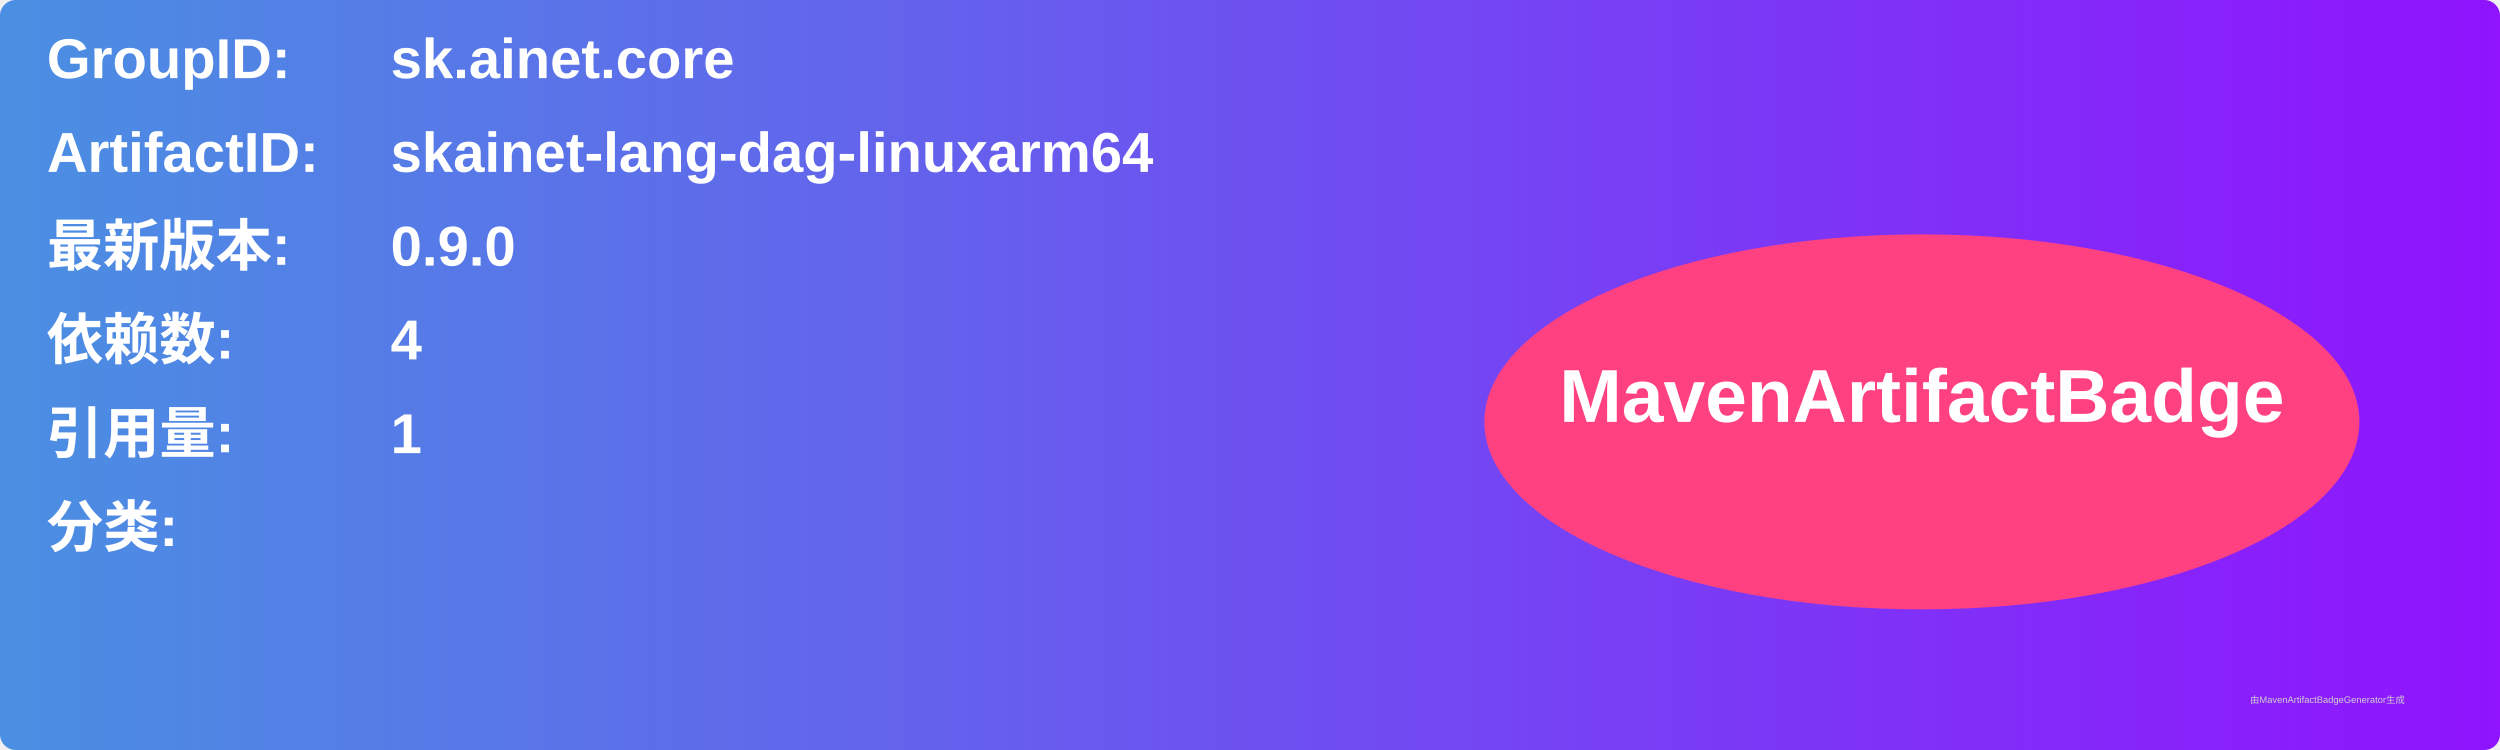
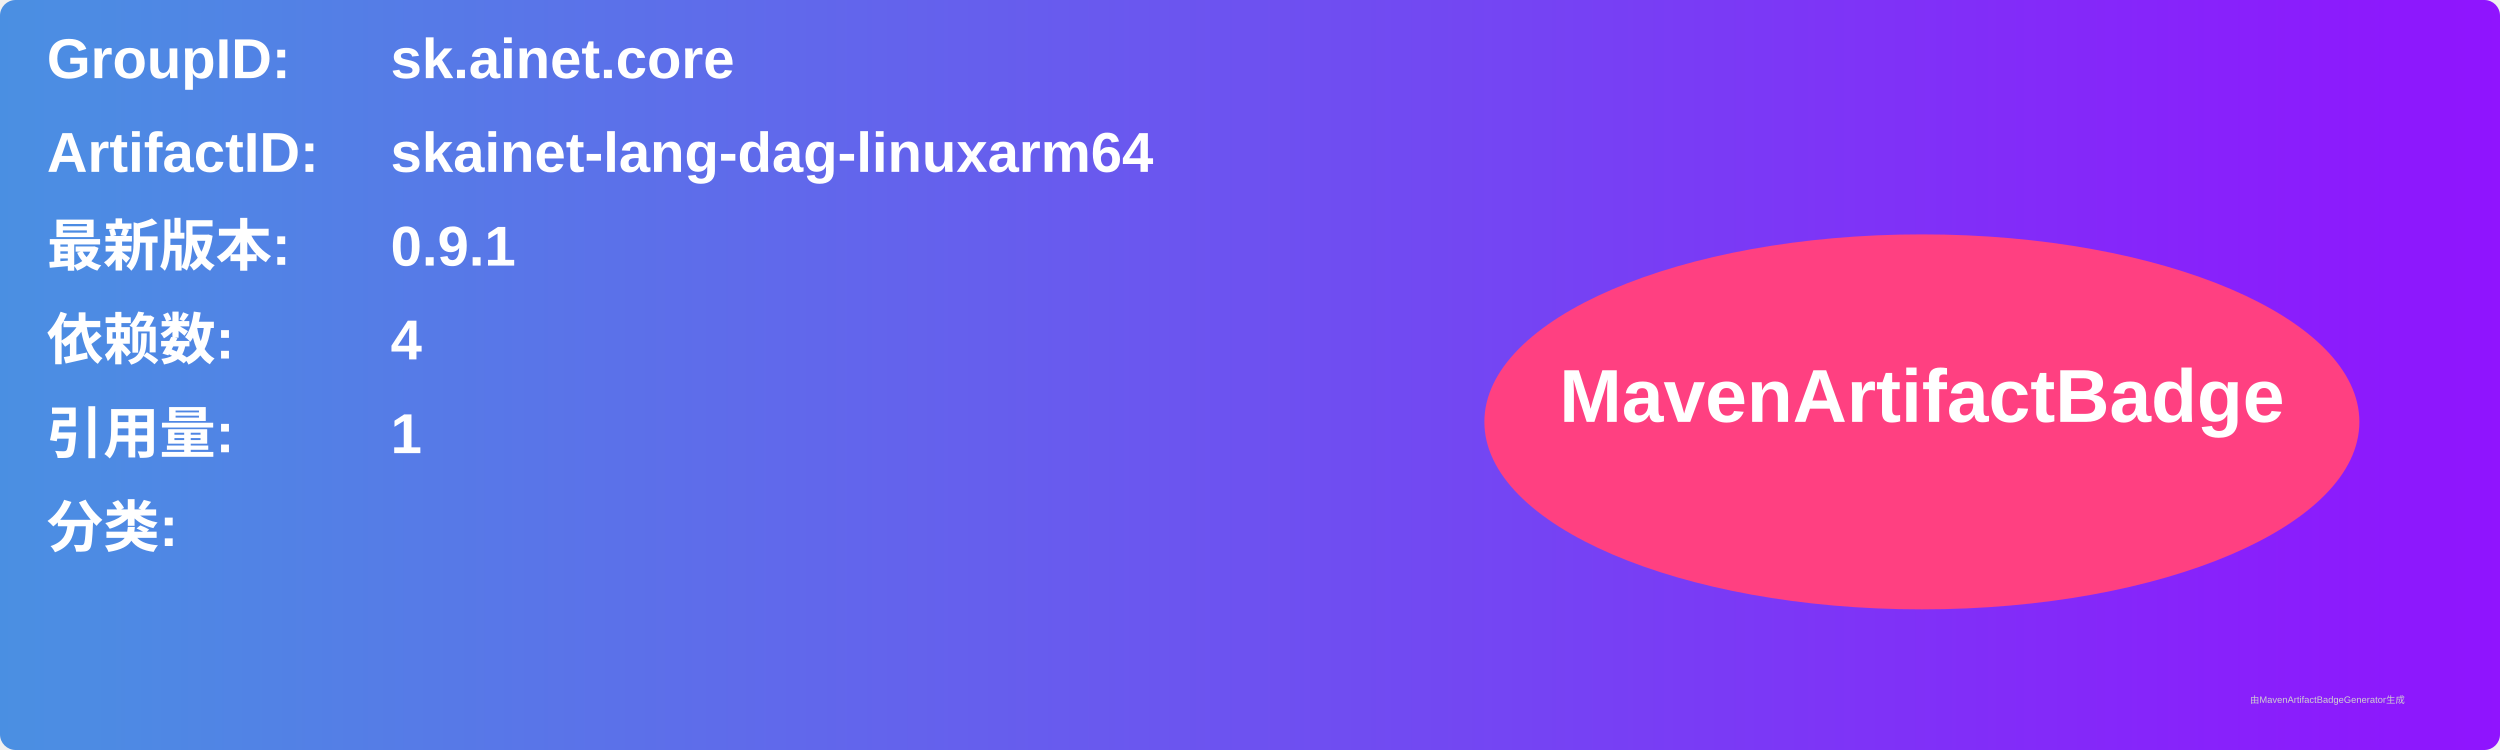
<svg xmlns="http://www.w3.org/2000/svg" width="800" height="240" viewBox="0 0 800 240">
  <linearGradient id="grad" x1="0%" y1="0%" x2="100%" y2="0%">
    <stop offset="0%" stop-color="#4a90e2" />
    <stop offset="100%" stop-color="#9013fe" />
  </linearGradient>
  <rect width="100%" height="100%" rx="5" ry="5" fill="url(#grad)" />
  <g transform="translate(15, 15)">
    <text x="0" y="10" font-family="Arial" font-size="18" fill="white" font-weight="bold" width="260">GroupID:</text>
    <text x="110" y="10" font-family="Arial" font-size="18" fill="white" font-weight="bold" width="460">sk.ainet.core</text>
    <text x="0" y="40" font-family="Arial" font-size="18" fill="white" font-weight="bold" width="260">ArtifactID:</text>
    <text x="110" y="40" font-family="Arial" font-size="18" fill="white" font-weight="bold" width="460">skainet-lang-dag-linuxarm64</text>
    <text x="0" y="70" font-family="Arial" font-size="18" fill="white" font-weight="bold">最新版本:</text>
    <text x="110" y="70" font-family="Arial" font-size="18" fill="white" font-weight="bold">
-       <tspan font-weight="bold">0.9.0</tspan>
+       <tspan font-weight="bold">0.9.1</tspan>
    </text>
    <text x="0" y="100" font-family="Arial" font-size="18" fill="white" font-weight="bold">依赖数: </text>
    <text x="110" y="100" font-family="Arial" font-size="18" fill="white">
      <tspan font-weight="bold">4</tspan>
    </text>
    <text x="0" y="130" font-family="Arial" font-size="18" fill="white" font-weight="bold">引用量: </text>
    <text x="110" y="130" font-family="Arial" font-size="18" fill="white">
      <tspan font-weight="bold">1</tspan>
    </text>
    <text x="0" y="160" font-family="Arial" font-size="18" fill="white" font-weight="bold">分类:</text>
    <text x="10" y="190" font-family="Arial" font-size="10" fill="white">
      <tspan font-weight="bold" />
    </text>
    <ellipse cx="600" cy="120" rx="140" ry="60" fill="#ff4081" />
    <text x="600" y="120" text-anchor="middle" font-family="Arial" font-size="24" fill="white" font-weight="bold">MavenArtifactBadge</text>
  </g>
  <text x="720" y="225" font-family="Arial" font-size="3" fill="#d0d0d0">由MavenArtifactBadgeGenerator生成</text>
</svg>
